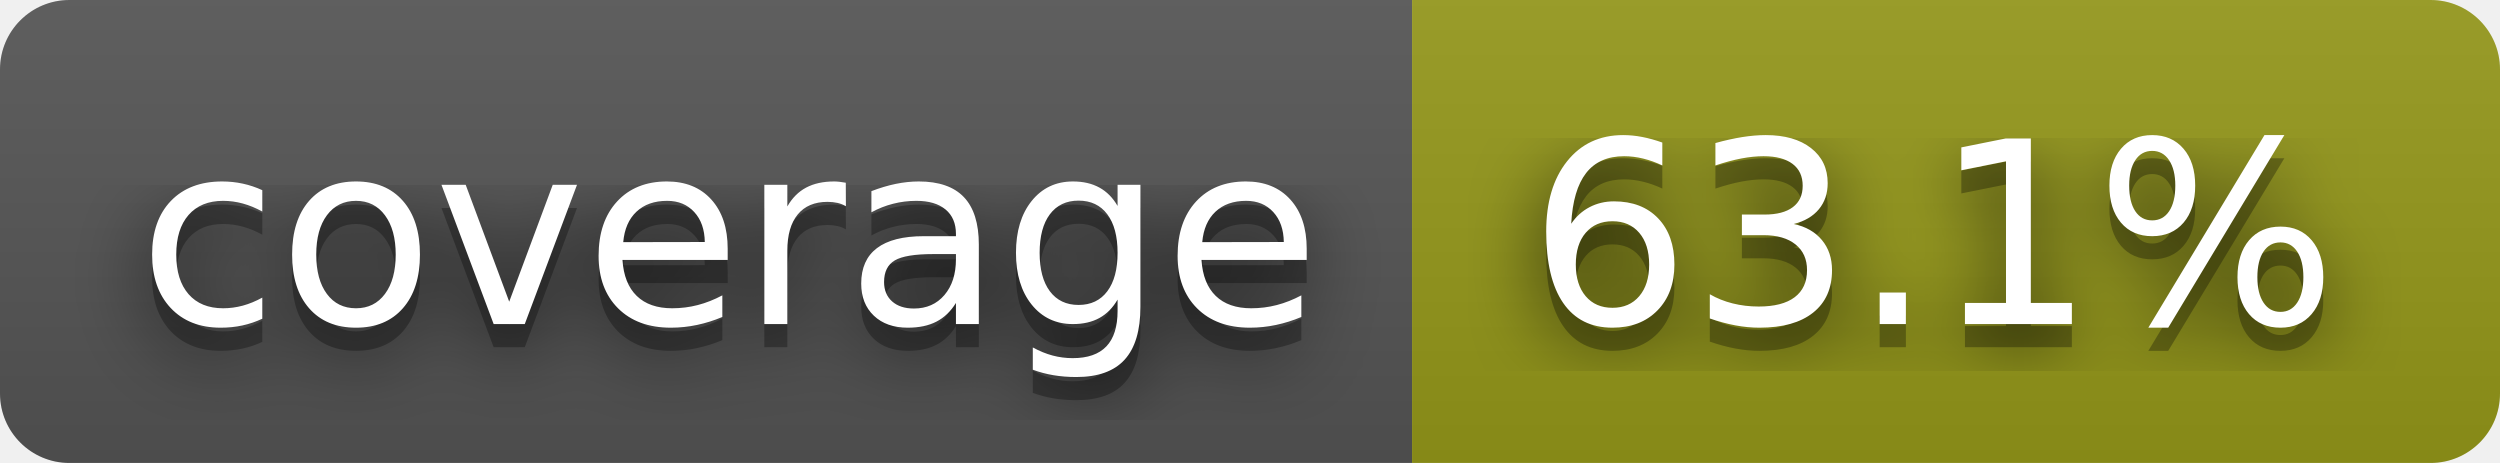
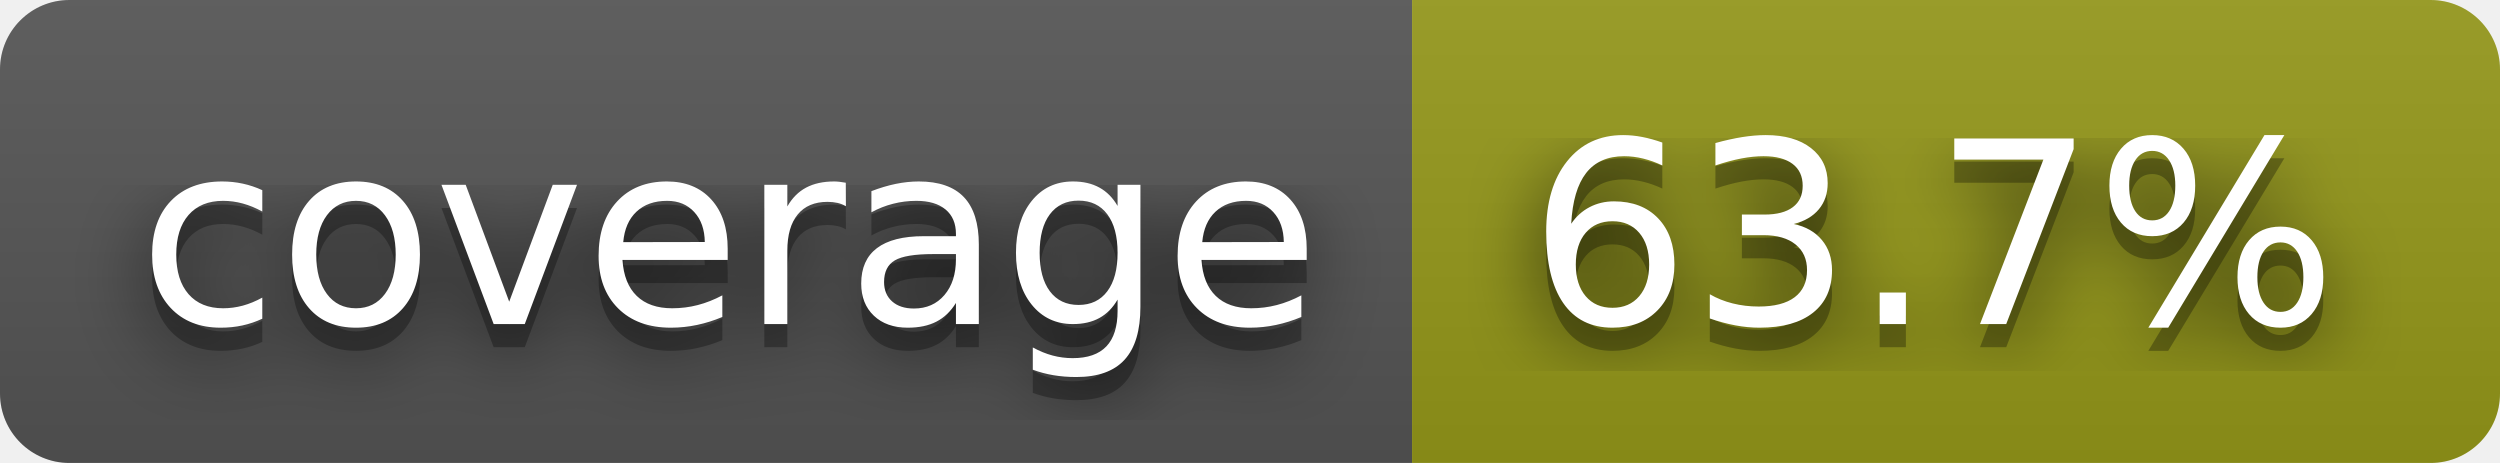
- <svg xmlns="http://www.w3.org/2000/svg" width="108" height="20" role="img" aria-label="coverage: 63.1%">
+ <svg xmlns="http://www.w3.org/2000/svg" width="108" height="20" role="img" aria-label="coverage: 63.7%">
  <filter id="blur">
    <feGaussianBlur stdDeviation="16" />
  </filter>
  <linearGradient id="s" x2="0" y2="100%">
    <stop offset="0" stop-color="#bbb" stop-opacity=".1" />
    <stop offset="1" stop-opacity=".1" />
  </linearGradient>
  <clipPath id="r">
    <rect width="108" height="20" rx="3" />
  </clipPath>
  <g clip-path="url(#r)">
    <rect width="61" height="20" fill="#555" />
    <rect x="61" width="47" height="20" fill="#95991a" />
    <rect width="108" height="20" fill="url(#s)" />
  </g>
  <g fill="#fff" text-anchor="middle" font-family="Verdana,Geneva,DejaVu Sans,sans-serif" text-rendering="geometricPrecision" font-size="110">
    <g transform="scale(.1)">
      <g aria-hidden="true" fill="#010101">
        <text x="315" y="150" fill-opacity=".8" filter="url(#blur)" textLength="510">coverage</text>
        <text x="315" y="150" fill-opacity=".3" textLength="510">coverage</text>
      </g>
      <text x="315" y="140" textLength="510">coverage</text>
    </g>
    <g transform="scale(.1)">
      <g aria-hidden="true" fill="#010101">
-         <text x="835" y="150" fill-opacity=".8" filter="url(#blur)" textLength="370">63.1%</text>
-         <text x="835" y="150" fill-opacity=".3" textLength="370">63.1%</text>
+         <text x="835" y="150" fill-opacity=".8" filter="url(#blur)" textLength="370">63.7%</text>
+         <text x="835" y="150" fill-opacity=".3" textLength="370">63.7%</text>
      </g>
-       <text x="835" y="140" textLength="370">63.1%</text>
+       <text x="835" y="140" textLength="370">63.7%</text>
    </g>
  </g>
</svg>
